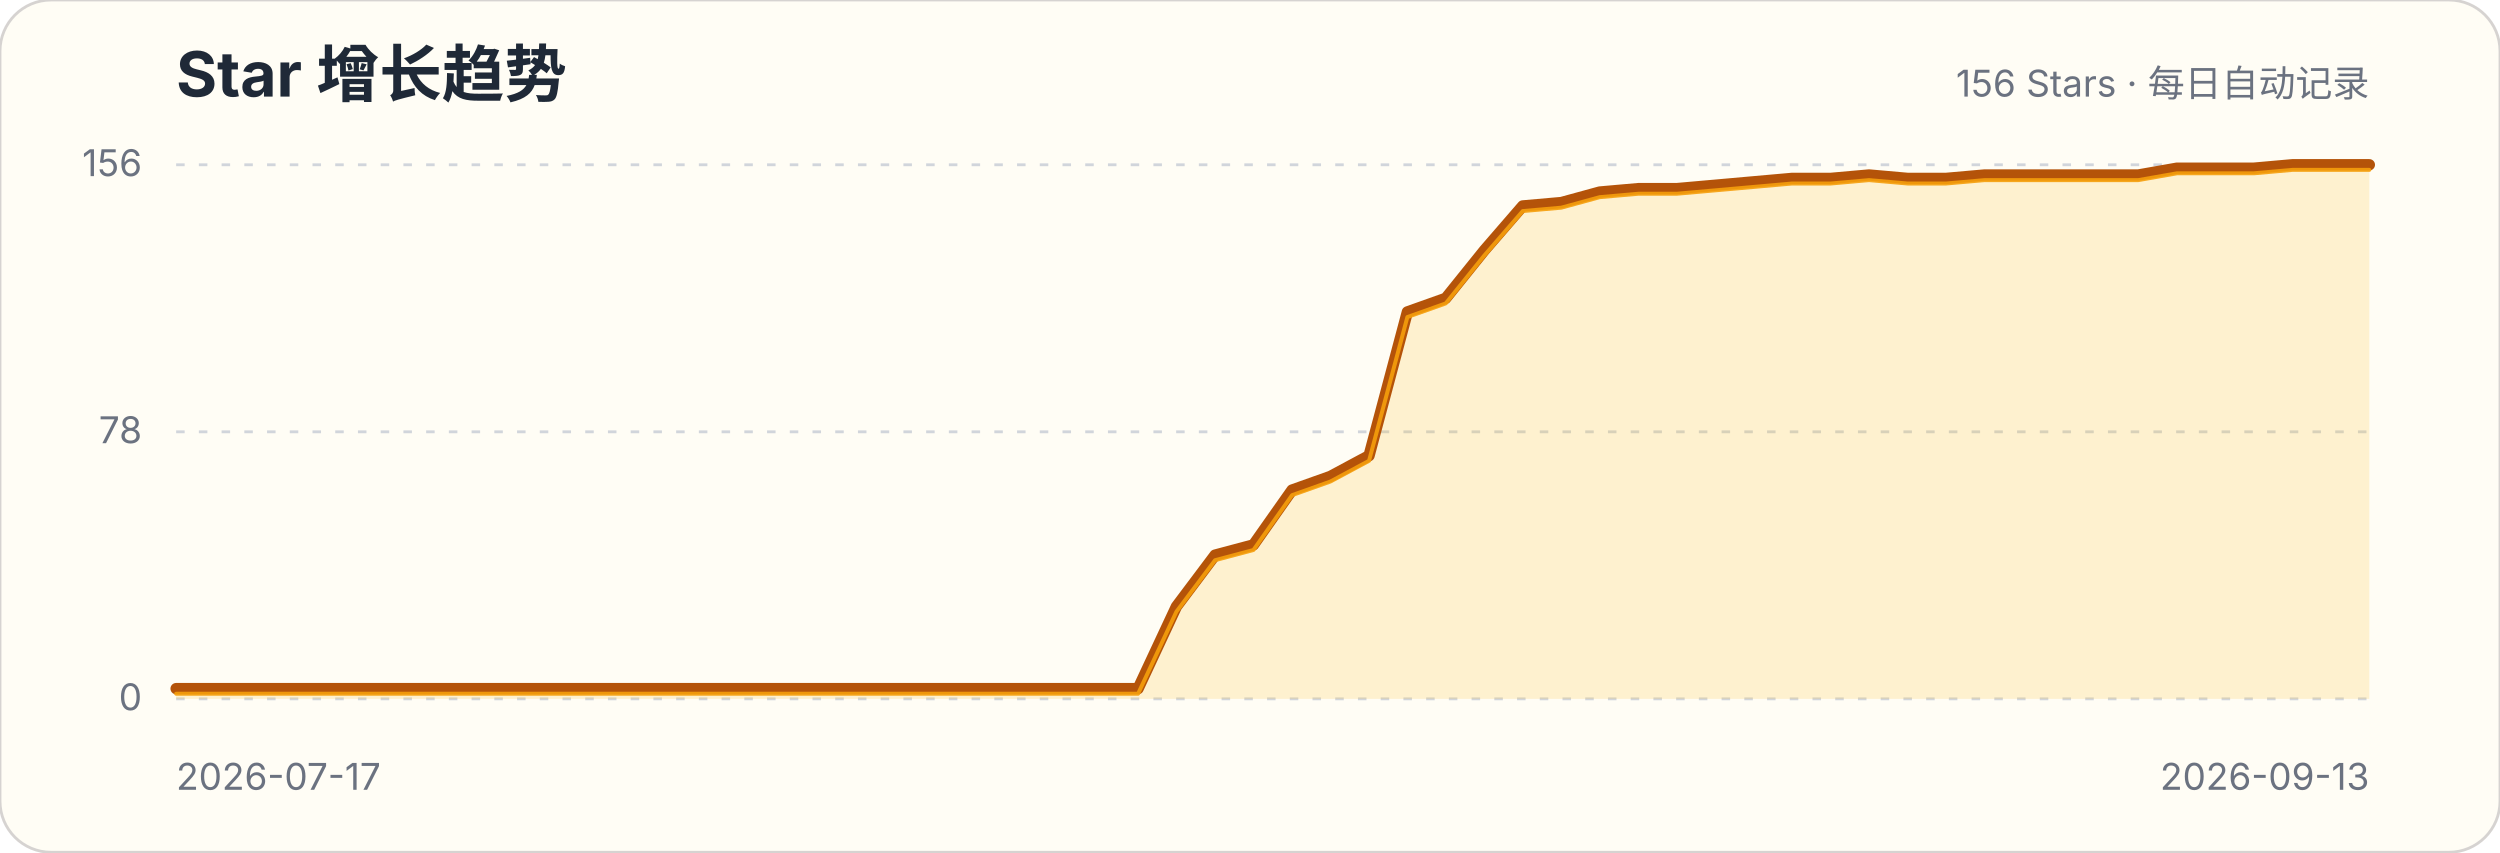
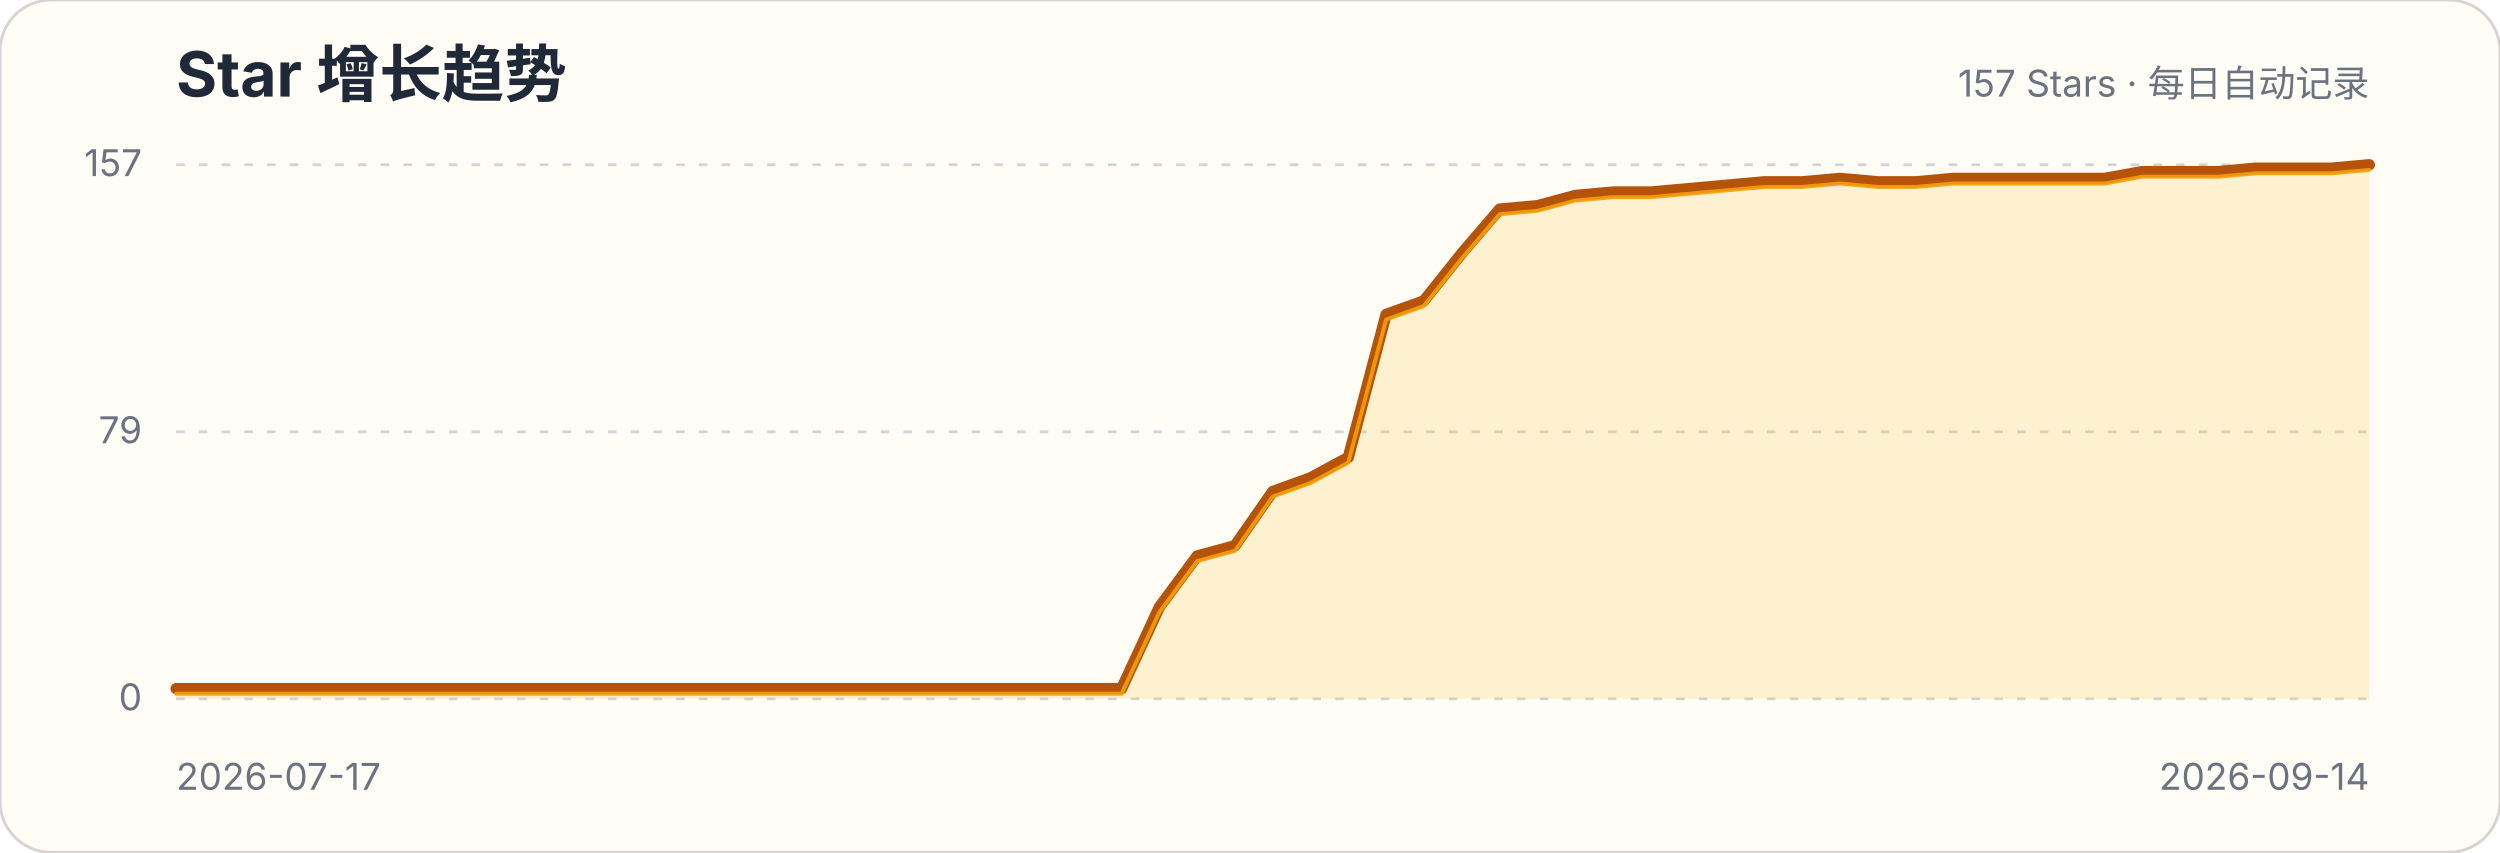
<svg xmlns="http://www.w3.org/2000/svg" width="880" height="300" viewBox="0 0 880 300" role="img" aria-labelledby="title description">
  <style>.title{font:700 22px -apple-system,BlinkMacSystemFont,"Segoe UI",sans-serif;fill:#1f2937}.subtitle,.axis{font:13px -apple-system,BlinkMacSystemFont,"Segoe UI",sans-serif;fill:#6b7280}.grid{stroke:#d1d5db;stroke-width:1;stroke-dasharray:3 5}</style>
  <rect width="880" height="300" rx="18" fill="#fffdf5" stroke="#d6d3d1" />
  <text x="62" y="34" class="title">Star 增长趋势</text>
-   <text x="834" y="34" class="subtitle" text-anchor="end">156 Stars · 每日自动记录</text>
+   <text x="834" y="34" class="subtitle" text-anchor="end">157 Stars · 每日自动记录</text>
  <g>
    <line x1="62" x2="834" y1="246" y2="246" class="grid" />
    <text x="50" y="250" class="axis" text-anchor="end">0</text>
  </g>
  <g>
    <line x1="62" x2="834" y1="152" y2="152" class="grid" />
-     <text x="50" y="156" class="axis" text-anchor="end">78</text>
+     <text x="50" y="156" class="axis" text-anchor="end">79</text>
  </g>
  <g>
    <line x1="62" x2="834" y1="58" y2="58" class="grid" />
-     <text x="50" y="62" class="axis" text-anchor="end">156</text>
+     <text x="50" y="62" class="axis" text-anchor="end">157</text>
  </g>
-   <path d="M62.0,242.4 L75.5,242.4 L89.1,242.4 L102.6,242.4 L116.2,242.4 L129.7,242.4 L143.3,242.4 L156.8,242.4 L170.4,242.4 L183.9,242.4 L197.4,242.4 L211.0,242.4 L224.5,242.4 L238.1,242.4 L251.6,242.4 L265.2,242.4 L278.7,242.4 L292.2,242.4 L305.8,242.4 L319.3,242.4 L332.9,242.4 L346.4,242.4 L360.0,242.4 L373.5,242.4 L387.1,242.4 L400.6,242.4 L414.1,213.5 L427.7,195.4 L441.2,191.8 L454.8,172.5 L468.3,167.7 L481.9,160.4 L495.4,109.8 L508.9,105.0 L522.5,88.1 L536.0,72.5 L549.6,71.3 L563.1,67.6 L576.7,66.4 L590.2,66.4 L603.8,65.2 L617.3,64.0 L630.8,62.8 L644.4,62.8 L657.9,61.6 L671.5,62.8 L685.0,62.8 L698.6,61.6 L712.1,61.6 L725.6,61.6 L739.2,61.6 L752.7,61.6 L766.3,59.2 L779.8,59.2 L793.4,59.2 L806.9,58.0 L820.5,58.0 L834.0,58.0 L834.0,246 L62,246 Z" fill="#fbbf24" fill-opacity=".18" />
-   <path d="M62.0,242.4 L75.5,242.4 L89.1,242.4 L102.6,242.4 L116.2,242.4 L129.7,242.4 L143.3,242.4 L156.8,242.4 L170.4,242.4 L183.9,242.4 L197.4,242.4 L211.0,242.4 L224.5,242.4 L238.1,242.4 L251.6,242.4 L265.2,242.4 L278.7,242.4 L292.2,242.4 L305.8,242.4 L319.3,242.4 L332.9,242.4 L346.4,242.4 L360.0,242.4 L373.5,242.4 L387.1,242.4 L400.6,242.4 L414.1,213.5 L427.7,195.4 L441.2,191.8 L454.8,172.5 L468.3,167.7 L481.9,160.4 L495.4,109.8 L508.9,105.0 L522.5,88.1 L536.0,72.5 L549.6,71.3 L563.1,67.6 L576.7,66.4 L590.2,66.4 L603.8,65.2 L617.3,64.0 L630.8,62.8 L644.4,62.8 L657.9,61.6 L671.5,62.8 L685.0,62.8 L698.6,61.6 L712.1,61.6 L725.6,61.6 L739.2,61.6 L752.7,61.6 L766.3,59.2 L779.8,59.2 L793.4,59.2 L806.9,58.0 L820.5,58.0 L834.0,58.0" fill="none" stroke="#b45309" stroke-width="4" stroke-linecap="round" stroke-linejoin="round" />
-   <path d="M62.0,242.4 L75.5,242.4 L89.1,242.4 L102.6,242.4 L116.2,242.4 L129.7,242.4 L143.3,242.4 L156.8,242.4 L170.4,242.4 L183.9,242.4 L197.4,242.4 L211.0,242.4 L224.5,242.4 L238.1,242.4 L251.6,242.4 L265.2,242.4 L278.7,242.4 L292.2,242.4 L305.8,242.4 L319.3,242.4 L332.9,242.4 L346.4,242.4 L360.0,242.4 L373.5,242.4 L387.1,242.4 L400.6,242.4 L414.1,213.5 L427.7,195.4 L441.2,191.8 L454.8,172.5 L468.3,167.7 L481.9,160.4 L495.4,109.8 L508.9,105.0 L522.5,88.1 L536.0,72.5 L549.6,71.3 L563.1,67.6 L576.7,66.4 L590.2,66.4 L603.8,65.2 L617.3,64.0 L630.8,62.8 L644.4,62.8 L657.9,61.6 L671.5,62.8 L685.0,62.8 L698.6,61.6 L712.1,61.6 L725.6,61.6 L739.2,61.6 L752.7,61.6 L766.3,59.2 L779.8,59.2 L793.4,59.2 L806.9,58.0 L820.5,58.0 L834.0,58.0" transform="translate(0,1.8)" fill="none" stroke="#f59e0b" stroke-width="1.4" stroke-linecap="round" stroke-linejoin="round" opacity=".9" />
+   <path d="M62.0,242.4 L75.3,242.4 L88.6,242.4 L101.9,242.4 L115.2,242.4 L128.6,242.4 L141.9,242.4 L155.2,242.4 L168.5,242.4 L181.8,242.4 L195.1,242.4 L208.4,242.4 L221.7,242.4 L235.0,242.4 L248.3,242.4 L261.7,242.4 L275.0,242.4 L288.3,242.4 L301.6,242.4 L314.9,242.4 L328.2,242.4 L341.5,242.4 L354.8,242.4 L368.1,242.4 L381.4,242.4 L394.8,242.4 L408.1,213.7 L421.4,195.7 L434.7,192.1 L448.0,173.0 L461.3,168.2 L474.6,161.0 L487.9,110.7 L501.2,105.9 L514.6,89.1 L527.9,73.6 L541.2,72.4 L554.5,68.8 L567.8,67.6 L581.1,67.6 L594.4,66.4 L607.7,65.2 L621.0,64.0 L634.3,64.0 L647.7,62.8 L661.0,64.0 L674.3,64.0 L687.6,62.8 L700.9,62.8 L714.2,62.8 L727.5,62.8 L740.8,62.8 L754.1,60.4 L767.4,60.4 L780.8,60.4 L794.1,59.2 L807.4,59.2 L820.7,59.2 L834.0,58.0 L834.0,246 L62,246 Z" fill="#fbbf24" fill-opacity=".18" />
+   <path d="M62.0,242.4 L75.3,242.4 L88.6,242.4 L101.9,242.4 L115.2,242.4 L128.6,242.4 L141.9,242.4 L155.2,242.4 L168.5,242.4 L181.8,242.4 L195.1,242.4 L208.4,242.4 L221.7,242.4 L235.0,242.4 L248.3,242.4 L261.7,242.4 L275.0,242.4 L288.3,242.4 L301.6,242.4 L314.9,242.4 L328.2,242.4 L341.5,242.4 L354.8,242.4 L368.1,242.4 L381.4,242.4 L394.8,242.4 L408.1,213.7 L421.4,195.7 L434.7,192.1 L448.0,173.0 L461.3,168.2 L474.6,161.0 L487.9,110.7 L501.2,105.9 L514.6,89.1 L527.9,73.6 L541.2,72.4 L554.5,68.8 L567.8,67.6 L581.1,67.6 L594.4,66.4 L607.7,65.2 L621.0,64.0 L634.3,64.0 L647.7,62.8 L661.0,64.0 L674.3,64.0 L687.6,62.8 L700.9,62.8 L714.2,62.8 L727.5,62.8 L740.8,62.8 L754.1,60.4 L767.4,60.4 L780.8,60.4 L794.1,59.2 L807.4,59.2 L820.7,59.2 L834.0,58.0" fill="none" stroke="#b45309" stroke-width="4" stroke-linecap="round" stroke-linejoin="round" />
+   <path d="M62.0,242.4 L75.3,242.4 L88.6,242.4 L101.9,242.4 L115.2,242.4 L128.6,242.4 L141.9,242.4 L155.2,242.4 L168.5,242.4 L181.8,242.4 L195.1,242.4 L208.4,242.4 L221.7,242.4 L235.0,242.4 L248.3,242.4 L261.7,242.4 L275.0,242.4 L288.3,242.4 L301.6,242.4 L314.9,242.4 L328.2,242.4 L341.5,242.4 L354.8,242.4 L368.1,242.4 L381.4,242.4 L394.8,242.4 L408.1,213.7 L421.4,195.7 L434.7,192.1 L448.0,173.0 L461.3,168.2 L474.6,161.0 L487.9,110.7 L501.2,105.9 L514.6,89.1 L527.9,73.6 L541.2,72.4 L554.5,68.8 L567.8,67.6 L581.1,67.6 L594.4,66.4 L607.7,65.2 L621.0,64.0 L634.3,64.0 L647.7,62.8 L661.0,64.0 L674.3,64.0 L687.6,62.8 L700.9,62.8 L714.2,62.8 L727.5,62.8 L740.8,62.8 L754.1,60.4 L767.4,60.4 L780.8,60.4 L794.1,59.2 L807.4,59.2 L820.7,59.2 L834.0,58.0" transform="translate(0,1.8)" fill="none" stroke="#f59e0b" stroke-width="1.4" stroke-linecap="round" stroke-linejoin="round" opacity=".9" />
  <text x="62" y="278" class="axis">2026-07-17</text>
-   <text x="834" y="278" class="axis" text-anchor="end">2026-09-13</text>
+   <text x="834" y="278" class="axis" text-anchor="end">2026-09-14</text>
</svg>
